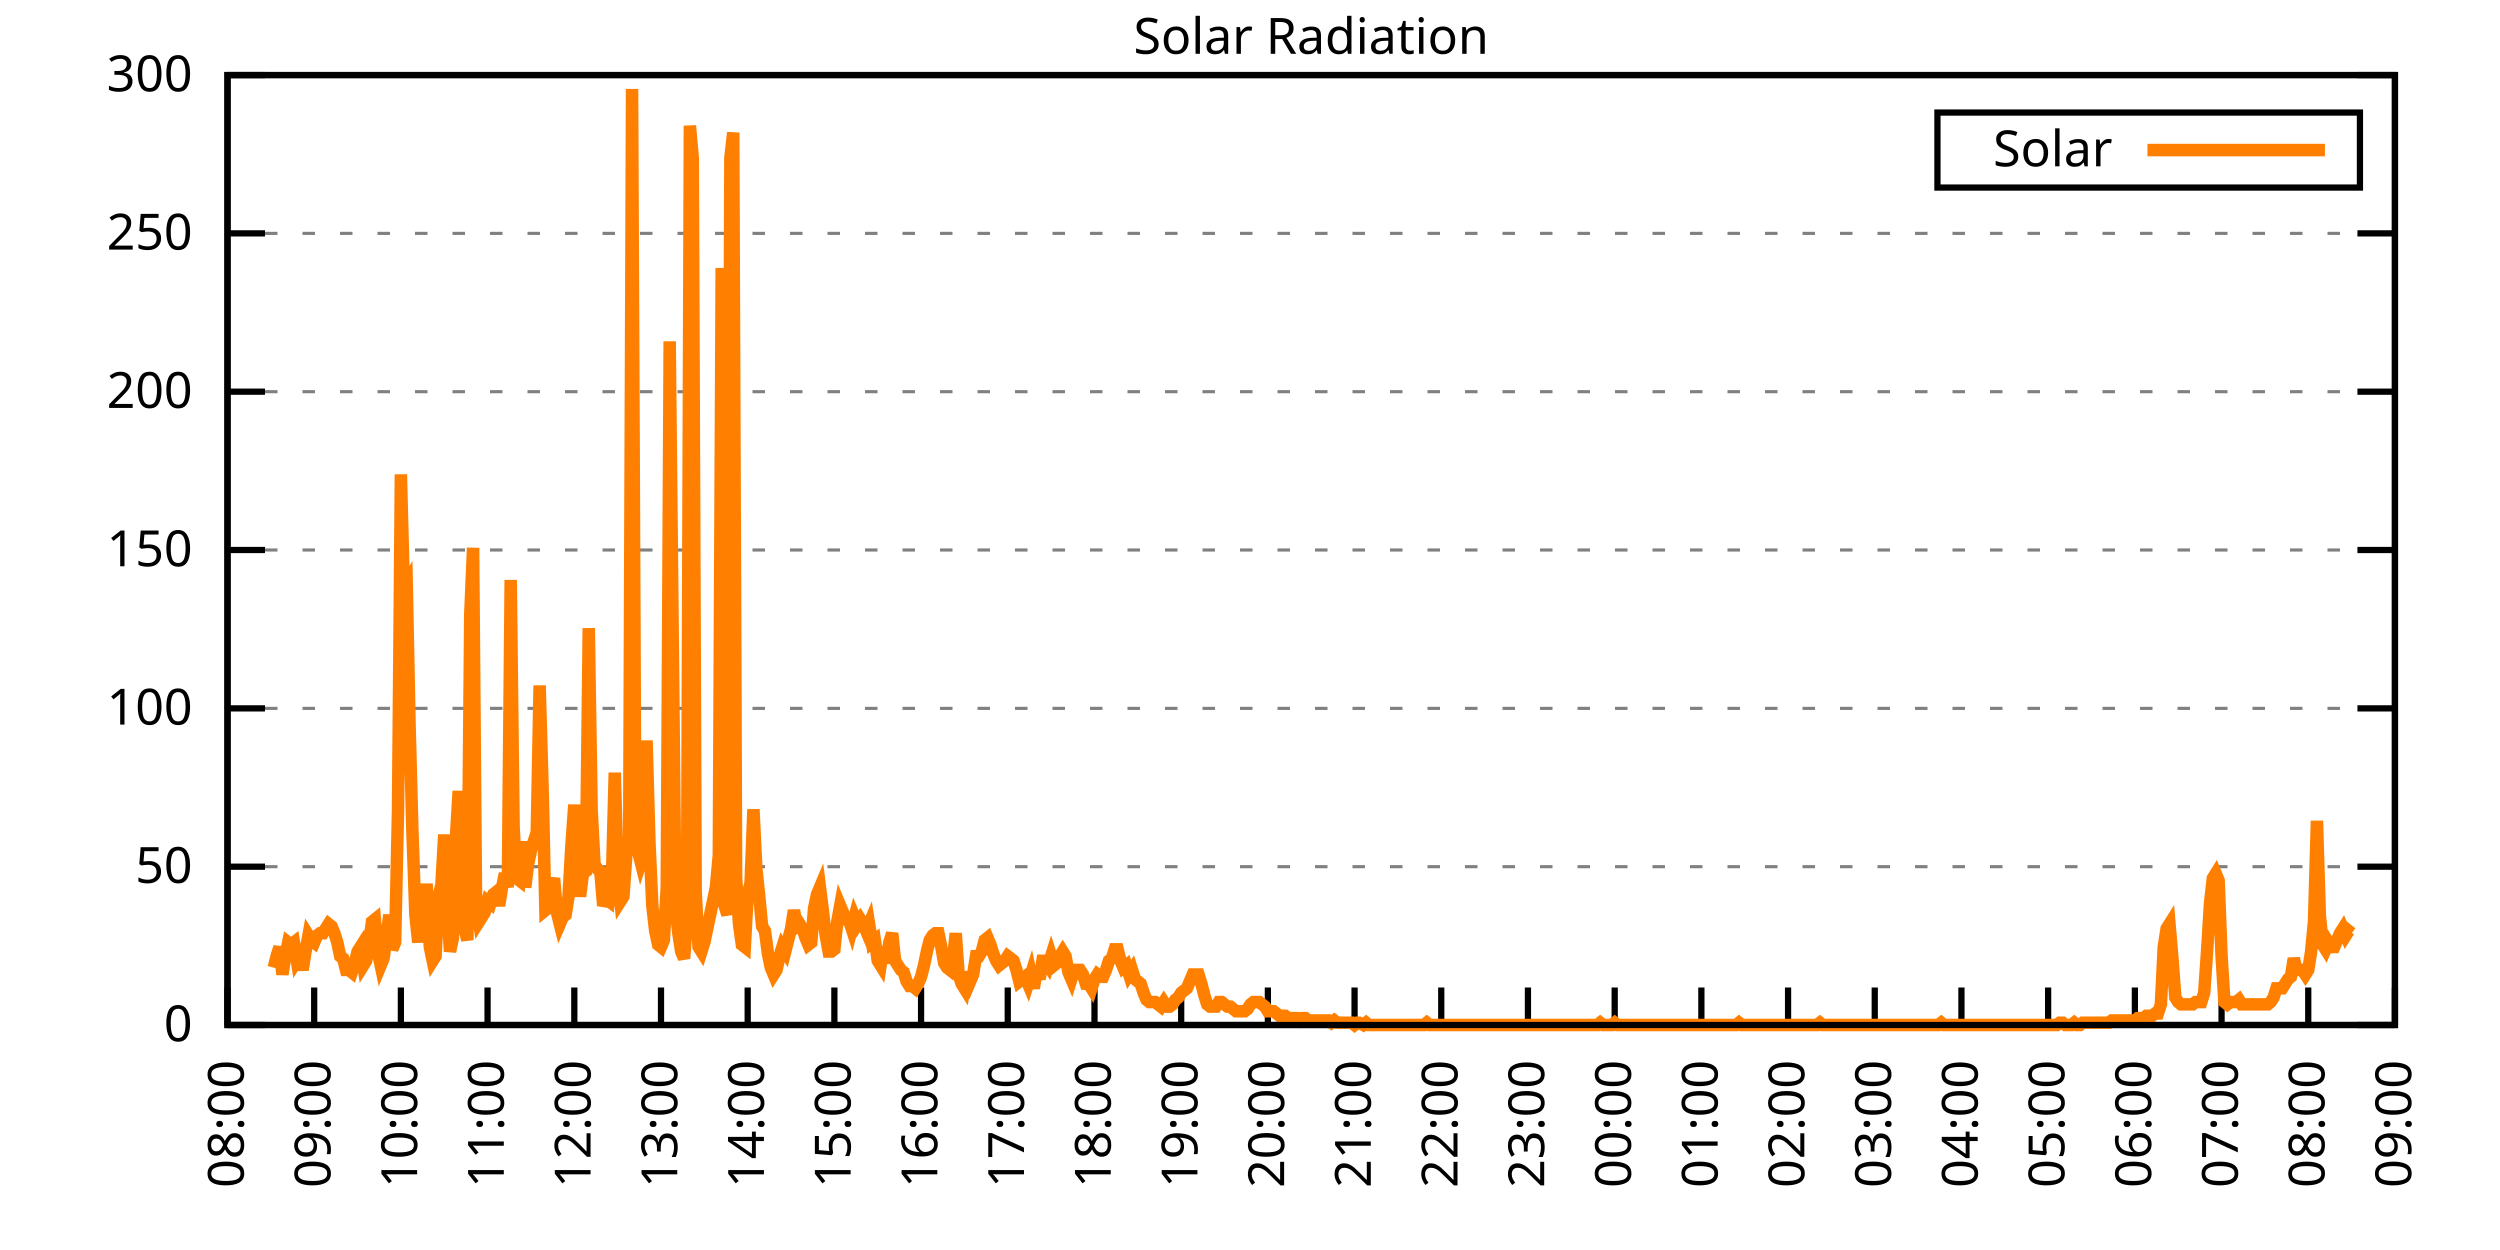
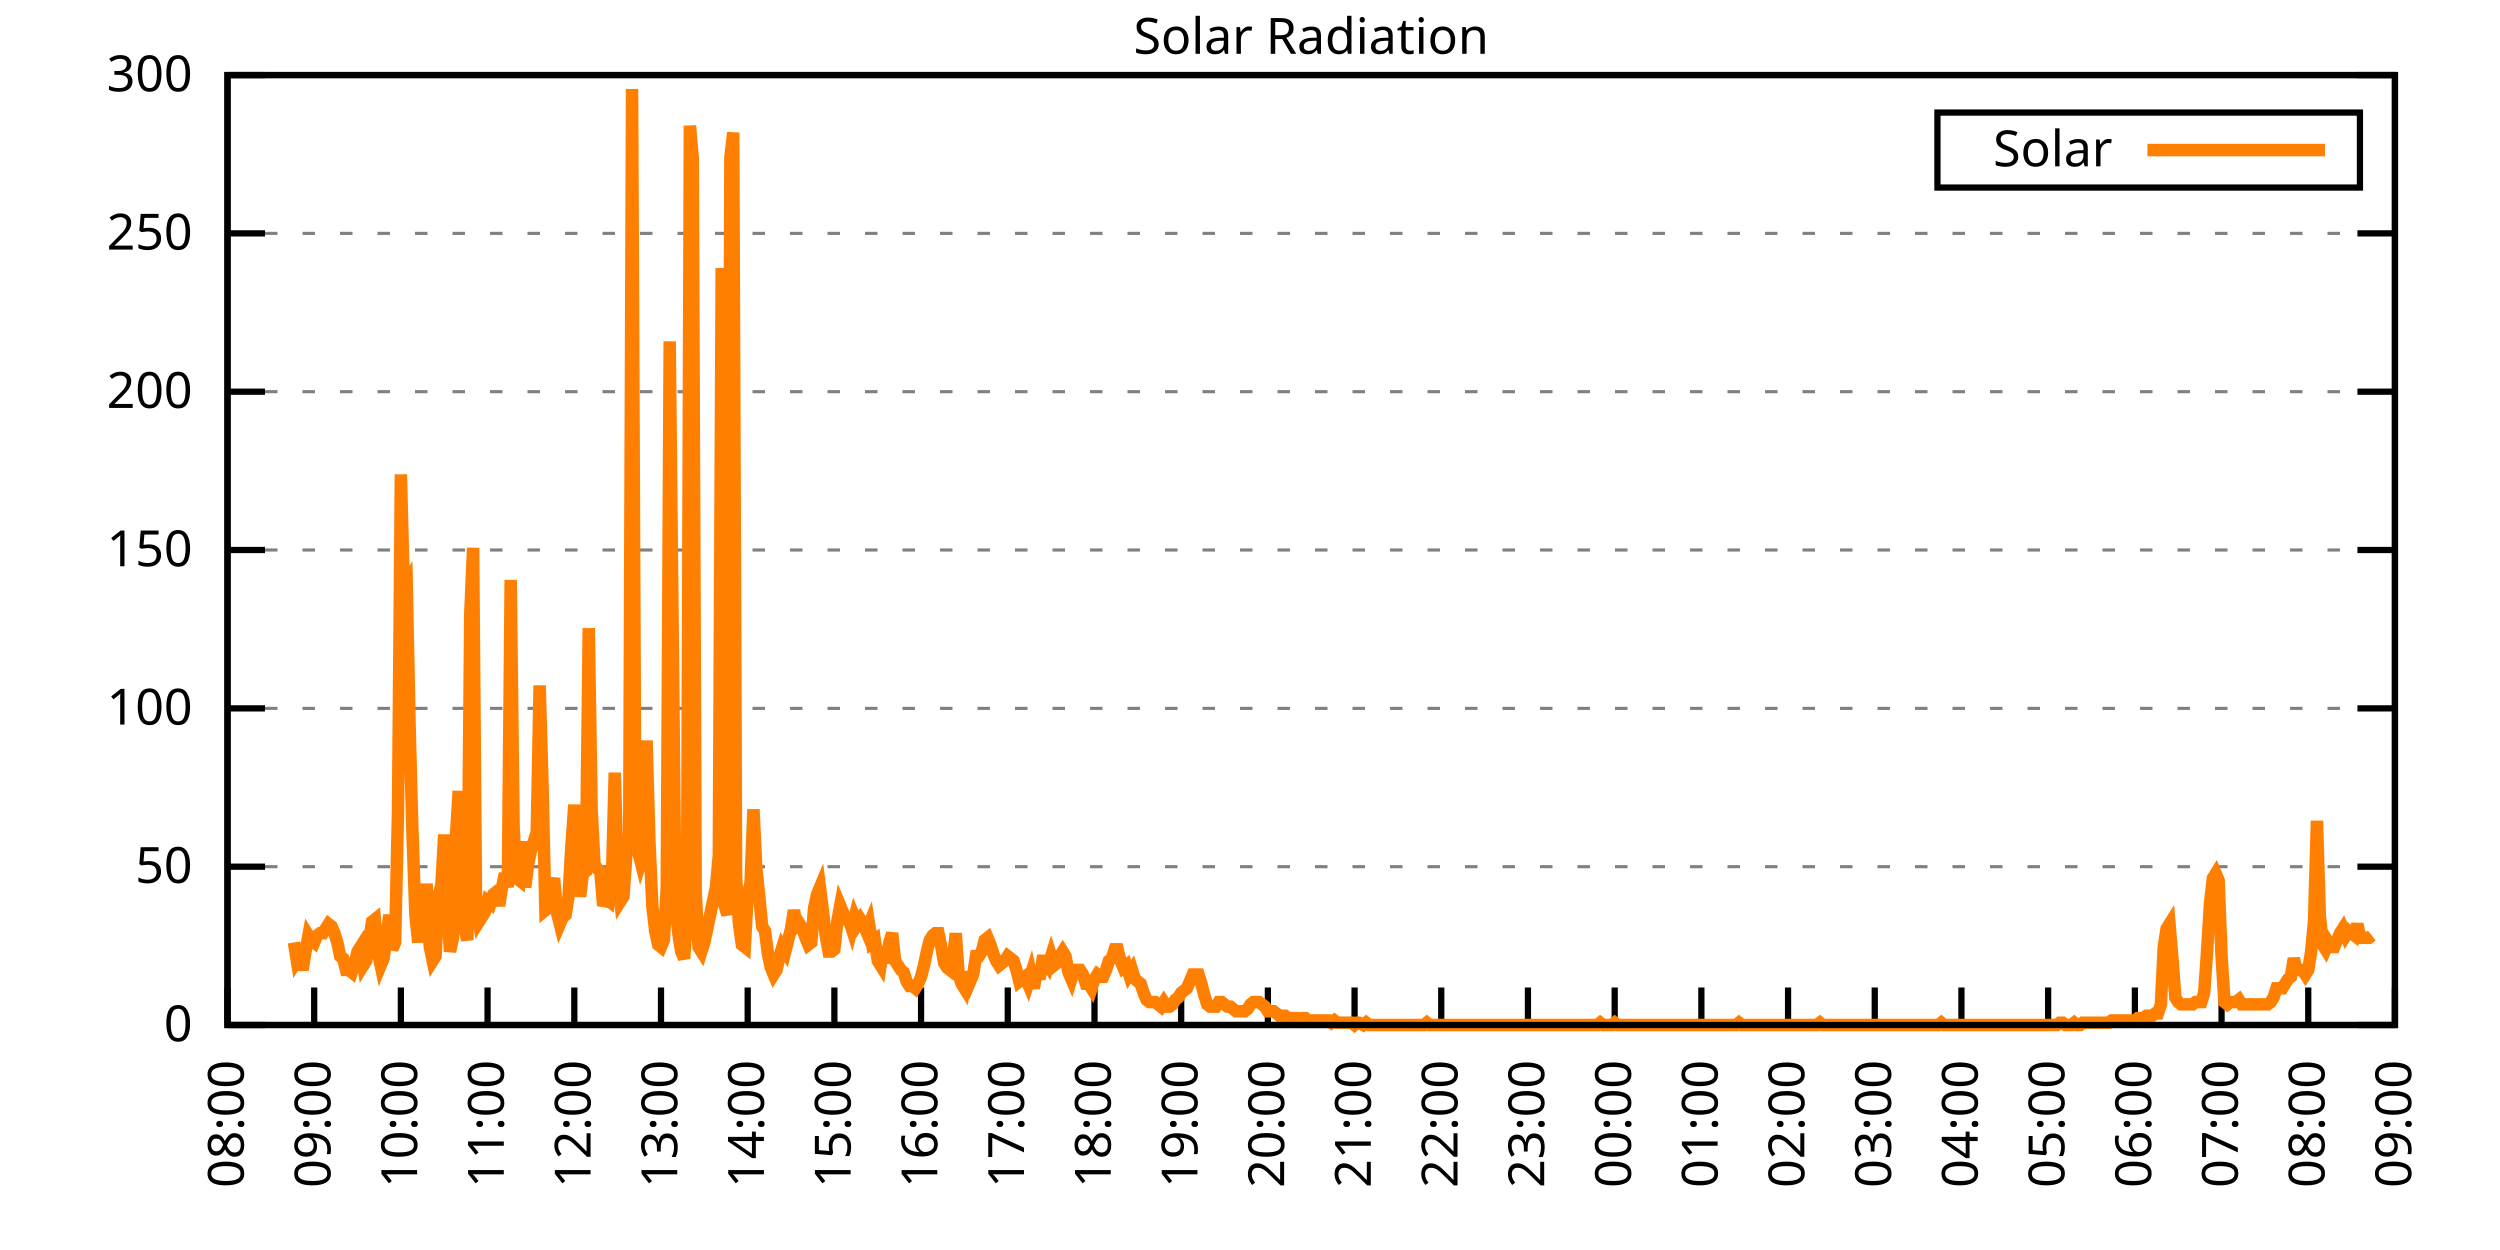
<svg xmlns="http://www.w3.org/2000/svg" xmlns:xlink="http://www.w3.org/1999/xlink" width="400" height="200" viewBox="0 0 400 200">
  <g id="gnuplot_canvas">
    <rect x="0" y="0" width="400" height="200" fill="none" />
    <defs>
      <circle id="gpDot" r="0.5" stroke-width="0.5" stroke="currentColor" />
      <path id="gpPt0" stroke-width="0.333" stroke="currentColor" d="M-1,0 h2 M0,-1 v2" />
      <path id="gpPt1" stroke-width="0.333" stroke="currentColor" d="M-1,-1 L1,1 M1,-1 L-1,1" />
      <path id="gpPt2" stroke-width="0.333" stroke="currentColor" d="M-1,0 L1,0 M0,-1 L0,1 M-1,-1 L1,1 M-1,1 L1,-1" />
      <rect id="gpPt3" stroke-width="0.333" stroke="currentColor" x="-1" y="-1" width="2" height="2" />
      <rect id="gpPt4" stroke-width="0.333" stroke="currentColor" fill="currentColor" x="-1" y="-1" width="2" height="2" />
      <circle id="gpPt5" stroke-width="0.333" stroke="currentColor" cx="0" cy="0" r="1" />
      <use xlink:href="#gpPt5" id="gpPt6" fill="currentColor" stroke="none" />
      <path id="gpPt7" stroke-width="0.333" stroke="currentColor" d="M0,-1.33 L-1.33,0.67 L1.33,0.67 z" />
      <use xlink:href="#gpPt7" id="gpPt8" fill="currentColor" stroke="none" />
      <use xlink:href="#gpPt7" id="gpPt9" stroke="currentColor" transform="rotate(180)" />
      <use xlink:href="#gpPt9" id="gpPt10" fill="currentColor" stroke="none" />
      <use xlink:href="#gpPt3" id="gpPt11" stroke="currentColor" transform="rotate(45)" />
      <use xlink:href="#gpPt11" id="gpPt12" fill="currentColor" stroke="none" />
      <path id="gpPt13" stroke-width="0.333" stroke="currentColor" d="M0,1.330 L1.265,0.411 L0.782,-1.067 L-0.782,-1.076 L-1.265,0.411 z" />
      <use xlink:href="#gpPt13" id="gpPt14" fill="currentColor" stroke="none" />
      <filter id="textbox" filterUnits="objectBoundingBox" x="0" y="0" height="1" width="1">
        <feFlood flood-color="white" flood-opacity="1" result="bgnd" />
        <feComposite in="SourceGraphic" in2="bgnd" operator="atop" />
      </filter>
      <filter id="greybox" filterUnits="objectBoundingBox" x="0" y="0" height="1" width="1">
        <feFlood flood-color="lightgrey" flood-opacity="1" result="grey" />
        <feComposite in="SourceGraphic" in2="grey" operator="atop" />
      </filter>
    </defs>
    <g fill="none" color="white" stroke="currentColor" stroke-width="1.00" stroke-linecap="butt" stroke-linejoin="miter">
</g>
    <g fill="none" color="black" stroke="currentColor" stroke-width="1.00" stroke-linecap="butt" stroke-linejoin="miter">
      <g stroke="none" shape-rendering="crispEdges">
        <polygon fill="rgb(255, 255, 255)" points="36.40,164.00 383.18,164.00 383.18,12.02 36.40,12.02 " />
      </g>
    </g>
    <g fill="none" color="black" stroke="currentColor" stroke-width="1.00" stroke-linecap="butt" stroke-linejoin="miter">
</g>
    <g fill="none" color="black" stroke="black" stroke-width="0.50" stroke-linecap="butt" stroke-linejoin="miter">
</g>
    <g fill="none" color="gray" stroke="currentColor" stroke-width="0.50" stroke-linecap="butt" stroke-linejoin="miter">
      <path stroke="gray" stroke-dasharray="2,4" class="gridline" d="M36.40,164.00 L383.19,164.00  " />
    </g>
    <g fill="none" color="gray" stroke="gray" stroke-width="1.00" stroke-linecap="butt" stroke-linejoin="miter">
</g>
    <g fill="none" color="black" stroke="currentColor" stroke-width="1.00" stroke-linecap="butt" stroke-linejoin="miter">
      <path stroke="black" d="M36.40,164.00 L42.40,164.00 M383.19,164.00 L377.19,164.00  " />
      <g transform="translate(30.80,166.60)" stroke="none" fill="black" font-family="Sans" font-size="8.00" text-anchor="end">
        <text>
          <tspan font-family="Sans"> 0</tspan>
        </text>
      </g>
    </g>
    <g fill="none" color="black" stroke="currentColor" stroke-width="1.00" stroke-linecap="butt" stroke-linejoin="miter">
</g>
    <g fill="none" color="black" stroke="black" stroke-width="0.50" stroke-linecap="butt" stroke-linejoin="miter">
</g>
    <g fill="none" color="gray" stroke="currentColor" stroke-width="0.50" stroke-linecap="butt" stroke-linejoin="miter">
      <path stroke="gray" stroke-dasharray="2,4" class="gridline" d="M36.40,138.67 L383.19,138.67  " />
    </g>
    <g fill="none" color="gray" stroke="gray" stroke-width="1.00" stroke-linecap="butt" stroke-linejoin="miter">
</g>
    <g fill="none" color="black" stroke="currentColor" stroke-width="1.00" stroke-linecap="butt" stroke-linejoin="miter">
      <path stroke="black" d="M36.40,138.67 L42.40,138.67 M383.19,138.67 L377.19,138.67  " />
      <g transform="translate(30.80,141.27)" stroke="none" fill="black" font-family="Sans" font-size="8.00" text-anchor="end">
        <text>
          <tspan font-family="Sans"> 50</tspan>
        </text>
      </g>
    </g>
    <g fill="none" color="black" stroke="currentColor" stroke-width="1.00" stroke-linecap="butt" stroke-linejoin="miter">
</g>
    <g fill="none" color="black" stroke="black" stroke-width="0.50" stroke-linecap="butt" stroke-linejoin="miter">
</g>
    <g fill="none" color="gray" stroke="currentColor" stroke-width="0.50" stroke-linecap="butt" stroke-linejoin="miter">
      <path stroke="gray" stroke-dasharray="2,4" class="gridline" d="M36.40,113.34 L383.19,113.34  " />
    </g>
    <g fill="none" color="gray" stroke="gray" stroke-width="1.00" stroke-linecap="butt" stroke-linejoin="miter">
</g>
    <g fill="none" color="black" stroke="currentColor" stroke-width="1.00" stroke-linecap="butt" stroke-linejoin="miter">
      <path stroke="black" d="M36.40,113.34 L42.40,113.34 M383.19,113.34 L377.19,113.34  " />
      <g transform="translate(30.80,115.94)" stroke="none" fill="black" font-family="Sans" font-size="8.00" text-anchor="end">
        <text>
          <tspan font-family="Sans"> 100</tspan>
        </text>
      </g>
    </g>
    <g fill="none" color="black" stroke="currentColor" stroke-width="1.00" stroke-linecap="butt" stroke-linejoin="miter">
</g>
    <g fill="none" color="black" stroke="black" stroke-width="0.50" stroke-linecap="butt" stroke-linejoin="miter">
</g>
    <g fill="none" color="gray" stroke="currentColor" stroke-width="0.50" stroke-linecap="butt" stroke-linejoin="miter">
      <path stroke="gray" stroke-dasharray="2,4" class="gridline" d="M36.40,88.00 L383.19,88.00  " />
    </g>
    <g fill="none" color="gray" stroke="gray" stroke-width="1.00" stroke-linecap="butt" stroke-linejoin="miter">
</g>
    <g fill="none" color="black" stroke="currentColor" stroke-width="1.00" stroke-linecap="butt" stroke-linejoin="miter">
      <path stroke="black" d="M36.40,88.00 L42.40,88.00 M383.19,88.00 L377.19,88.00  " />
      <g transform="translate(30.80,90.60)" stroke="none" fill="black" font-family="Sans" font-size="8.00" text-anchor="end">
        <text>
          <tspan font-family="Sans"> 150</tspan>
        </text>
      </g>
    </g>
    <g fill="none" color="black" stroke="currentColor" stroke-width="1.00" stroke-linecap="butt" stroke-linejoin="miter">
</g>
    <g fill="none" color="black" stroke="black" stroke-width="0.50" stroke-linecap="butt" stroke-linejoin="miter">
</g>
    <g fill="none" color="gray" stroke="currentColor" stroke-width="0.50" stroke-linecap="butt" stroke-linejoin="miter">
      <path stroke="gray" stroke-dasharray="2,4" class="gridline" d="M36.40,62.67 L383.19,62.67  " />
    </g>
    <g fill="none" color="gray" stroke="gray" stroke-width="1.00" stroke-linecap="butt" stroke-linejoin="miter">
</g>
    <g fill="none" color="black" stroke="currentColor" stroke-width="1.00" stroke-linecap="butt" stroke-linejoin="miter">
      <path stroke="black" d="M36.40,62.67 L42.40,62.67 M383.19,62.67 L377.19,62.67  " />
      <g transform="translate(30.80,65.27)" stroke="none" fill="black" font-family="Sans" font-size="8.00" text-anchor="end">
        <text>
          <tspan font-family="Sans"> 200</tspan>
        </text>
      </g>
    </g>
    <g fill="none" color="black" stroke="currentColor" stroke-width="1.00" stroke-linecap="butt" stroke-linejoin="miter">
</g>
    <g fill="none" color="black" stroke="black" stroke-width="0.50" stroke-linecap="butt" stroke-linejoin="miter">
</g>
    <g fill="none" color="gray" stroke="currentColor" stroke-width="0.50" stroke-linecap="butt" stroke-linejoin="miter">
      <path stroke="gray" stroke-dasharray="2,4" class="gridline" d="M36.40,37.34 L383.19,37.34  " />
    </g>
    <g fill="none" color="gray" stroke="gray" stroke-width="1.00" stroke-linecap="butt" stroke-linejoin="miter">
</g>
    <g fill="none" color="black" stroke="currentColor" stroke-width="1.00" stroke-linecap="butt" stroke-linejoin="miter">
      <path stroke="black" d="M36.40,37.34 L42.40,37.34 M383.19,37.34 L377.19,37.34  " />
      <g transform="translate(30.80,39.94)" stroke="none" fill="black" font-family="Sans" font-size="8.00" text-anchor="end">
        <text>
          <tspan font-family="Sans"> 250</tspan>
        </text>
      </g>
    </g>
    <g fill="none" color="black" stroke="currentColor" stroke-width="1.00" stroke-linecap="butt" stroke-linejoin="miter">
</g>
    <g fill="none" color="black" stroke="black" stroke-width="0.50" stroke-linecap="butt" stroke-linejoin="miter">
</g>
    <g fill="none" color="gray" stroke="currentColor" stroke-width="0.50" stroke-linecap="butt" stroke-linejoin="miter">
      <path stroke="gray" stroke-dasharray="2,4" class="gridline" d="M36.40,12.01 L383.19,12.01  " />
    </g>
    <g fill="none" color="gray" stroke="gray" stroke-width="1.00" stroke-linecap="butt" stroke-linejoin="miter">
</g>
    <g fill="none" color="black" stroke="currentColor" stroke-width="1.00" stroke-linecap="butt" stroke-linejoin="miter">
      <path stroke="black" d="M36.40,12.01 L42.40,12.01 M383.19,12.01 L377.19,12.01  " />
      <g transform="translate(30.80,14.61)" stroke="none" fill="black" font-family="Sans" font-size="8.00" text-anchor="end">
        <text>
          <tspan font-family="Sans"> 300</tspan>
        </text>
      </g>
    </g>
    <g fill="none" color="black" stroke="currentColor" stroke-width="1.00" stroke-linecap="butt" stroke-linejoin="miter">
      <path stroke="black" d="M36.40,164.00 L36.40,158.00  " />
      <g transform="translate(39.00,169.60) rotate(270.00)" stroke="none" fill="black" font-family="Sans" font-size="8.00" text-anchor="end">
        <text>
          <tspan font-family="Sans">08:00</tspan>
        </text>
      </g>
    </g>
    <g fill="none" color="black" stroke="currentColor" stroke-width="1.00" stroke-linecap="butt" stroke-linejoin="miter">
      <path stroke="black" d="M50.27,164.00 L50.27,158.00  " />
      <g transform="translate(52.87,169.60) rotate(270.00)" stroke="none" fill="black" font-family="Sans" font-size="8.00" text-anchor="end">
        <text>
          <tspan font-family="Sans">09:00</tspan>
        </text>
      </g>
    </g>
    <g fill="none" color="black" stroke="currentColor" stroke-width="1.00" stroke-linecap="butt" stroke-linejoin="miter">
      <path stroke="black" d="M64.14,164.00 L64.14,158.00  " />
      <g transform="translate(66.74,169.60) rotate(270.00)" stroke="none" fill="black" font-family="Sans" font-size="8.00" text-anchor="end">
        <text>
          <tspan font-family="Sans">10:00</tspan>
        </text>
      </g>
    </g>
    <g fill="none" color="black" stroke="currentColor" stroke-width="1.00" stroke-linecap="butt" stroke-linejoin="miter">
      <path stroke="black" d="M78.01,164.00 L78.01,158.00  " />
      <g transform="translate(80.61,169.60) rotate(270.00)" stroke="none" fill="black" font-family="Sans" font-size="8.00" text-anchor="end">
        <text>
          <tspan font-family="Sans">11:00</tspan>
        </text>
      </g>
    </g>
    <g fill="none" color="black" stroke="currentColor" stroke-width="1.00" stroke-linecap="butt" stroke-linejoin="miter">
      <path stroke="black" d="M91.89,164.00 L91.89,158.00  " />
      <g transform="translate(94.49,169.60) rotate(270.00)" stroke="none" fill="black" font-family="Sans" font-size="8.00" text-anchor="end">
        <text>
          <tspan font-family="Sans">12:00</tspan>
        </text>
      </g>
    </g>
    <g fill="none" color="black" stroke="currentColor" stroke-width="1.00" stroke-linecap="butt" stroke-linejoin="miter">
      <path stroke="black" d="M105.76,164.00 L105.76,158.00  " />
      <g transform="translate(108.36,169.60) rotate(270.00)" stroke="none" fill="black" font-family="Sans" font-size="8.00" text-anchor="end">
        <text>
          <tspan font-family="Sans">13:00</tspan>
        </text>
      </g>
    </g>
    <g fill="none" color="black" stroke="currentColor" stroke-width="1.00" stroke-linecap="butt" stroke-linejoin="miter">
      <path stroke="black" d="M119.63,164.00 L119.63,158.00  " />
      <g transform="translate(122.23,169.60) rotate(270.00)" stroke="none" fill="black" font-family="Sans" font-size="8.00" text-anchor="end">
        <text>
          <tspan font-family="Sans">14:00</tspan>
        </text>
      </g>
    </g>
    <g fill="none" color="black" stroke="currentColor" stroke-width="1.00" stroke-linecap="butt" stroke-linejoin="miter">
      <path stroke="black" d="M133.50,164.00 L133.50,158.00  " />
      <g transform="translate(136.10,169.60) rotate(270.00)" stroke="none" fill="black" font-family="Sans" font-size="8.00" text-anchor="end">
        <text>
          <tspan font-family="Sans">15:00</tspan>
        </text>
      </g>
    </g>
    <g fill="none" color="black" stroke="currentColor" stroke-width="1.00" stroke-linecap="butt" stroke-linejoin="miter">
      <path stroke="black" d="M147.37,164.00 L147.37,158.00  " />
      <g transform="translate(149.97,169.60) rotate(270.00)" stroke="none" fill="black" font-family="Sans" font-size="8.00" text-anchor="end">
        <text>
          <tspan font-family="Sans">16:00</tspan>
        </text>
      </g>
    </g>
    <g fill="none" color="black" stroke="currentColor" stroke-width="1.00" stroke-linecap="butt" stroke-linejoin="miter">
      <path stroke="black" d="M161.24,164.00 L161.24,158.00  " />
      <g transform="translate(163.84,169.60) rotate(270.00)" stroke="none" fill="black" font-family="Sans" font-size="8.00" text-anchor="end">
        <text>
          <tspan font-family="Sans">17:00</tspan>
        </text>
      </g>
    </g>
    <g fill="none" color="black" stroke="currentColor" stroke-width="1.00" stroke-linecap="butt" stroke-linejoin="miter">
      <path stroke="black" d="M175.12,164.00 L175.12,158.00  " />
      <g transform="translate(177.72,169.60) rotate(270.00)" stroke="none" fill="black" font-family="Sans" font-size="8.00" text-anchor="end">
        <text>
          <tspan font-family="Sans">18:00</tspan>
        </text>
      </g>
    </g>
    <g fill="none" color="black" stroke="currentColor" stroke-width="1.00" stroke-linecap="butt" stroke-linejoin="miter">
      <path stroke="black" d="M188.99,164.00 L188.99,158.00  " />
      <g transform="translate(191.59,169.60) rotate(270.00)" stroke="none" fill="black" font-family="Sans" font-size="8.00" text-anchor="end">
        <text>
          <tspan font-family="Sans">19:00</tspan>
        </text>
      </g>
    </g>
    <g fill="none" color="black" stroke="currentColor" stroke-width="1.00" stroke-linecap="butt" stroke-linejoin="miter">
      <path stroke="black" d="M202.86,164.00 L202.86,158.00  " />
      <g transform="translate(205.46,169.60) rotate(270.00)" stroke="none" fill="black" font-family="Sans" font-size="8.00" text-anchor="end">
        <text>
          <tspan font-family="Sans">20:00</tspan>
        </text>
      </g>
    </g>
    <g fill="none" color="black" stroke="currentColor" stroke-width="1.00" stroke-linecap="butt" stroke-linejoin="miter">
      <path stroke="black" d="M216.73,164.00 L216.73,158.00  " />
      <g transform="translate(219.33,169.60) rotate(270.00)" stroke="none" fill="black" font-family="Sans" font-size="8.00" text-anchor="end">
        <text>
          <tspan font-family="Sans">21:00</tspan>
        </text>
      </g>
    </g>
    <g fill="none" color="black" stroke="currentColor" stroke-width="1.00" stroke-linecap="butt" stroke-linejoin="miter">
      <path stroke="black" d="M230.60,164.00 L230.60,158.00  " />
      <g transform="translate(233.20,169.60) rotate(270.00)" stroke="none" fill="black" font-family="Sans" font-size="8.00" text-anchor="end">
        <text>
          <tspan font-family="Sans">22:00</tspan>
        </text>
      </g>
    </g>
    <g fill="none" color="black" stroke="currentColor" stroke-width="1.00" stroke-linecap="butt" stroke-linejoin="miter">
      <path stroke="black" d="M244.47,164.00 L244.47,158.00  " />
      <g transform="translate(247.07,169.60) rotate(270.00)" stroke="none" fill="black" font-family="Sans" font-size="8.00" text-anchor="end">
        <text>
          <tspan font-family="Sans">23:00</tspan>
        </text>
      </g>
    </g>
    <g fill="none" color="black" stroke="currentColor" stroke-width="1.00" stroke-linecap="butt" stroke-linejoin="miter">
      <path stroke="black" d="M258.35,164.00 L258.35,158.00  " />
      <g transform="translate(260.95,169.60) rotate(270.00)" stroke="none" fill="black" font-family="Sans" font-size="8.00" text-anchor="end">
        <text>
          <tspan font-family="Sans">00:00</tspan>
        </text>
      </g>
    </g>
    <g fill="none" color="black" stroke="currentColor" stroke-width="1.00" stroke-linecap="butt" stroke-linejoin="miter">
      <path stroke="black" d="M272.22,164.00 L272.22,158.00  " />
      <g transform="translate(274.82,169.60) rotate(270.00)" stroke="none" fill="black" font-family="Sans" font-size="8.00" text-anchor="end">
        <text>
          <tspan font-family="Sans">01:00</tspan>
        </text>
      </g>
    </g>
    <g fill="none" color="black" stroke="currentColor" stroke-width="1.00" stroke-linecap="butt" stroke-linejoin="miter">
      <path stroke="black" d="M286.09,164.00 L286.09,158.00  " />
      <g transform="translate(288.69,169.60) rotate(270.00)" stroke="none" fill="black" font-family="Sans" font-size="8.00" text-anchor="end">
        <text>
          <tspan font-family="Sans">02:00</tspan>
        </text>
      </g>
    </g>
    <g fill="none" color="black" stroke="currentColor" stroke-width="1.00" stroke-linecap="butt" stroke-linejoin="miter">
      <path stroke="black" d="M299.96,164.00 L299.96,158.00  " />
      <g transform="translate(302.56,169.60) rotate(270.00)" stroke="none" fill="black" font-family="Sans" font-size="8.00" text-anchor="end">
        <text>
          <tspan font-family="Sans">03:00</tspan>
        </text>
      </g>
    </g>
    <g fill="none" color="black" stroke="currentColor" stroke-width="1.00" stroke-linecap="butt" stroke-linejoin="miter">
      <path stroke="black" d="M313.83,164.00 L313.83,158.00  " />
      <g transform="translate(316.43,169.60) rotate(270.00)" stroke="none" fill="black" font-family="Sans" font-size="8.00" text-anchor="end">
        <text>
          <tspan font-family="Sans">04:00</tspan>
        </text>
      </g>
    </g>
    <g fill="none" color="black" stroke="currentColor" stroke-width="1.00" stroke-linecap="butt" stroke-linejoin="miter">
      <path stroke="black" d="M327.70,164.00 L327.70,158.00  " />
      <g transform="translate(330.30,169.60) rotate(270.00)" stroke="none" fill="black" font-family="Sans" font-size="8.00" text-anchor="end">
        <text>
          <tspan font-family="Sans">05:00</tspan>
        </text>
      </g>
    </g>
    <g fill="none" color="black" stroke="currentColor" stroke-width="1.00" stroke-linecap="butt" stroke-linejoin="miter">
      <path stroke="black" d="M341.58,164.00 L341.58,158.00  " />
      <g transform="translate(344.18,169.60) rotate(270.00)" stroke="none" fill="black" font-family="Sans" font-size="8.00" text-anchor="end">
        <text>
          <tspan font-family="Sans">06:00</tspan>
        </text>
      </g>
    </g>
    <g fill="none" color="black" stroke="currentColor" stroke-width="1.00" stroke-linecap="butt" stroke-linejoin="miter">
      <path stroke="black" d="M355.45,164.00 L355.45,158.00  " />
      <g transform="translate(358.05,169.60) rotate(270.00)" stroke="none" fill="black" font-family="Sans" font-size="8.00" text-anchor="end">
        <text>
          <tspan font-family="Sans">07:00</tspan>
        </text>
      </g>
    </g>
    <g fill="none" color="black" stroke="currentColor" stroke-width="1.00" stroke-linecap="butt" stroke-linejoin="miter">
      <path stroke="black" d="M369.32,164.00 L369.32,158.00  " />
      <g transform="translate(371.92,169.60) rotate(270.00)" stroke="none" fill="black" font-family="Sans" font-size="8.00" text-anchor="end">
        <text>
          <tspan font-family="Sans">08:00</tspan>
        </text>
      </g>
    </g>
    <g fill="none" color="black" stroke="currentColor" stroke-width="1.00" stroke-linecap="butt" stroke-linejoin="miter">
      <path stroke="black" d="M383.19,164.00 L383.19,158.00  " />
      <g transform="translate(385.79,169.60) rotate(270.00)" stroke="none" fill="black" font-family="Sans" font-size="8.00" text-anchor="end">
        <text>
          <tspan font-family="Sans">09:00</tspan>
        </text>
      </g>
    </g>
    <g fill="none" color="black" stroke="currentColor" stroke-width="1.00" stroke-linecap="butt" stroke-linejoin="miter">
</g>
    <g fill="none" color="black" stroke="currentColor" stroke-width="1.00" stroke-linecap="butt" stroke-linejoin="miter">
      <path stroke="black" d="M36.40,12.01 L36.40,164.00 L383.19,164.00 L383.19,12.01 L36.40,12.01 Z  " />
    </g>
    <g fill="none" color="black" stroke="currentColor" stroke-width="1.00" stroke-linecap="butt" stroke-linejoin="miter">
</g>
    <g fill="none" color="black" stroke="currentColor" stroke-width="1.00" stroke-linecap="butt" stroke-linejoin="miter">
      <path stroke="black" d="M309.99,30.01 L309.99,18.01 L377.59,18.01 L377.59,30.01 L309.99,30.01 Z  " />
    </g>
    <g id="Solar_Radiation_plot_1">
      <g fill="none" color="white" stroke="black" stroke-width="2.00" stroke-linecap="butt" stroke-linejoin="miter">
</g>
      <g fill="none" color="black" stroke="currentColor" stroke-width="2.00" stroke-linecap="butt" stroke-linejoin="miter">
        <g transform="translate(337.99,26.61)" stroke="none" fill="black" font-family="Sans" font-size="8.00" text-anchor="end">
          <text>
            <tspan font-family="Sans">Solar</tspan>
          </text>
        </g>
      </g>
      <g fill="none" color="black" stroke="currentColor" stroke-width="2.00" stroke-linecap="butt" stroke-linejoin="miter">
-         <path stroke="rgb(255, 127,   0)" d="M343.59,24.01 L371.99,24.01 M43.80,154.82 L44.26,152.99 L44.72,151.52 L45.19,155.92 L45.65,152.99 L46.11,150.79   L46.57,151.15 L47.03,150.79 L47.50,153.72 L47.96,152.99 L48.42,155.19 L48.88,152.25 L49.35,149.68 L49.81,150.42   L50.27,150.79 L50.73,149.68 L51.20,149.32 L51.66,149.32 L52.12,148.58 L52.58,147.85 L53.05,148.22 L53.51,149.32   L53.97,150.79 L54.43,152.99 L54.90,153.35 L55.36,155.19 L55.82,155.19 L56.28,155.56 L56.75,154.09 L57.21,152.25   L57.67,151.52 L58.13,154.46 L58.59,153.72 L59.06,150.79 L59.52,147.48 L59.98,147.11 L60.44,152.25 L60.91,154.46   L61.37,153.35 L61.83,150.05 L62.29,146.38 L62.76,151.89 L63.22,150.79 L63.68,129.86 L64.14,75.90 L64.61,93.89   L65.07,93.15 L65.53,115.91 L65.99,133.17 L66.46,146.38 L66.92,150.79 L67.38,142.34 L67.84,142.34 L68.30,142.34   L68.77,151.52 L69.23,153.72 L69.69,152.99 L70.15,143.44 L70.62,141.61 L71.08,133.53 L71.54,144.91 L72.00,152.25   L72.47,150.05 L72.93,134.27 L73.39,126.56 L73.85,138.30 L74.32,148.58 L74.78,150.42 L75.24,98.29 L75.70,87.65   L76.17,144.55 L76.63,147.48 L77.09,146.75 L77.55,146.01 L78.01,144.18 L78.48,144.55 L78.94,143.08 L79.40,142.71   L79.86,144.91 L80.33,141.98 L80.79,139.77 L81.25,141.98 L81.71,92.79 L82.18,132.43 L82.64,140.51 L83.10,140.87   L83.56,134.63 L84.03,141.98 L84.49,138.30 L84.95,136.10 L85.41,134.63 L85.88,133.17 L86.34,109.67 L86.80,125.46   L87.26,145.65 L87.72,145.28 L88.19,142.34 L88.65,140.51 L89.11,146.01 L89.57,147.85 L90.04,146.75 L90.50,146.38   L90.96,143.44 L91.42,135.37 L91.89,128.76 L92.35,138.30 L92.81,143.44 L93.27,139.77 L93.74,139.41 L94.20,100.50   L94.66,129.49 L95.12,138.30 L95.59,139.04 L96.05,139.41 L96.51,144.91 L96.97,143.81 L97.44,144.18 L97.90,140.87   L98.36,123.62 L98.82,139.41 L99.28,144.18 L99.75,143.44 L100.21,136.84 L100.67,133.90 L101.13,14.23 L101.60,120.69   L102.06,136.10 L102.52,137.94 L102.98,136.47 L103.45,118.48 L103.91,134.63 L104.37,144.91 L104.83,148.95 L105.30,151.15   L105.76,151.52 L106.22,150.42 L106.68,141.98 L107.15,54.61 L107.61,99.39 L108.07,144.91 L108.53,149.32 L108.99,152.25   L109.46,153.35 L109.92,147.11 L110.38,20.11 L110.84,25.25 L111.31,142.71 L111.77,151.52 L112.23,152.25 L112.69,150.79   L113.16,148.58 L113.62,146.38 L114.08,144.18 L114.54,141.98 L115.01,136.84 L115.47,42.87 L115.93,144.91 L116.39,146.38   L116.86,25.25 L117.32,21.21 L117.78,140.51 L118.24,147.85 L118.70,151.15 L119.17,151.52 L119.63,143.08 L120.09,141.24   L120.55,129.49 L121.02,139.04 L121.48,143.44 L121.94,148.22 L122.40,148.95 L122.87,152.62 L123.33,154.82 L123.79,155.92   L124.25,155.19 L124.72,152.99 L125.18,151.52 L125.64,152.25 L126.10,150.42 L126.57,148.58 L127.03,145.65 L127.49,148.22   L127.95,147.85 L128.41,148.58 L128.88,150.05 L129.34,151.15 L129.80,150.79 L130.26,145.28 L130.73,143.08 L131.19,141.98   L131.65,145.65 L132.11,149.68 L132.58,152.25 L133.04,152.25 L133.50,151.89 L133.96,147.48 L134.43,144.91 L134.89,146.01   L135.35,147.11 L135.81,147.11 L136.28,148.58 L136.74,146.75 L137.20,147.85 L137.66,147.11 L138.13,147.85 L138.59,148.95   L139.05,147.85 L139.51,150.79 L139.97,150.42 L140.44,153.72 L140.90,154.46 L141.36,151.52 L141.82,154.09 L142.29,150.79   L142.75,149.32 L143.21,153.72 L143.67,154.46 L144.14,155.19 L144.60,155.56 L145.06,157.03 L145.52,157.76 L145.99,157.76   L146.45,158.13 L146.91,157.39 L147.37,156.29 L147.84,154.46 L148.30,152.25 L148.76,150.42 L149.22,149.68 L149.68,149.32   L150.15,149.32 L150.61,151.52 L151.07,154.09 L151.53,154.82 L152.00,155.19 L152.46,153.72 L152.92,149.32 L153.38,155.92   L153.85,157.39 L154.31,158.13 L154.77,155.56 L155.23,157.03 L155.70,155.92 L156.16,152.99 L156.62,152.99 L157.08,152.25   L157.55,150.42 L158.01,150.05 L158.47,151.15 L158.93,152.62 L159.39,153.72 L159.86,154.46 L160.32,154.09 L160.78,153.72   L161.24,152.99 L161.71,153.35 L162.17,153.72 L162.63,155.19 L163.09,157.03 L163.56,156.66 L164.02,156.29 L164.48,157.39   L164.94,155.92 L165.41,158.13 L165.87,155.19 L166.33,156.66 L166.79,153.72 L167.26,153.72 L167.72,154.46 L168.18,152.99   L168.64,154.46 L169.10,154.09 L169.57,152.99 L170.03,152.25 L170.49,152.99 L170.95,155.56 L171.42,156.66 L171.88,155.19   L172.34,155.19 L172.80,155.19 L173.27,155.92 L173.73,157.39 L174.19,157.39 L174.65,158.13 L175.12,156.66 L175.58,155.92   L176.04,156.29 L176.50,156.29 L176.97,155.19 L177.43,153.72 L177.89,153.35 L178.35,151.89 L178.82,151.89 L179.28,153.72   L179.74,154.82 L180.20,154.46 L180.66,155.92 L181.13,155.19 L181.59,156.66 L182.05,157.03 L182.51,157.39 L182.98,158.86   L183.44,159.96 L183.90,160.33 L184.36,160.33 L184.83,160.33 L185.29,160.70 L185.75,161.06 L186.21,160.33 L186.68,161.06   L187.14,161.06 L187.60,160.70 L188.06,159.96 L188.53,159.60 L188.99,158.86 L189.45,158.49 L189.91,158.13 L190.37,157.03   L190.84,155.92 L191.30,155.92 L191.76,155.92 L192.22,157.39 L192.69,159.23 L193.15,160.70 L193.61,161.06 L194.07,161.06   L194.54,161.06 L195.00,160.33 L195.46,160.33 L195.92,160.70 L196.39,161.06 L196.85,161.06 L197.31,161.43 L197.77,161.80   L198.24,161.80 L198.70,161.80 L199.16,161.80 L199.62,161.43 L200.08,160.70 L200.55,160.33 L201.01,160.33 L201.47,160.33   L201.93,160.70 L202.40,161.06 L202.86,161.80 L203.32,161.80 L203.78,161.80 L204.25,162.16 L204.71,162.53 L205.17,162.53   L205.63,162.53 L206.10,162.90 L206.56,162.90 L207.02,162.90 L207.48,162.90 L207.95,163.27 L208.41,162.90 L208.87,162.90   L209.33,163.27 L209.80,163.27 L210.26,163.27 L210.72,163.27 L211.18,163.27 L211.64,163.27 L212.11,163.27 L212.57,163.27   L213.03,163.63 L213.49,163.27 L213.96,163.63 L214.42,163.63 L214.88,163.63 L215.34,163.63 L215.81,163.63 L216.27,163.63   L216.73,164.00 L217.19,163.63 L217.42,163.63 L218.12,164.00 L218.58,163.63 L219.04,164.00 L219.51,164.00 L219.97,164.00   L220.43,164.00 L220.89,164.00 L221.35,164.00 L221.82,164.00 L222.28,164.00 L222.74,164.00 L223.20,164.00 L223.67,164.00   L224.13,164.00 L224.59,164.00 L225.05,164.00 L225.52,164.00 L225.98,164.00 L226.44,164.00 L226.90,164.00 L227.37,164.00   L227.83,164.00 L228.29,163.63 L228.75,164.00 L229.22,164.00 L229.68,164.00 L230.14,164.00 L230.60,164.00 L231.06,164.00   L231.53,164.00 L231.99,164.00 L232.45,164.00 L232.91,164.00 L233.38,164.00 L233.84,164.00 L234.30,164.00 L234.76,164.00   L235.23,164.00 L235.69,164.00 L236.15,164.00 L236.61,164.00 L237.08,164.00 L237.54,164.00 L238.00,164.00 L238.46,164.00   L238.93,164.00 L239.39,164.00 L239.85,164.00 L240.31,164.00 L240.77,164.00 L241.24,164.00 L241.70,164.00 L242.16,164.00   L242.62,164.00 L243.09,164.00 L243.55,164.00 L244.01,164.00 L244.47,164.00 L244.94,164.00 L245.40,164.00 L245.86,164.00   L246.32,164.00 L246.79,164.00 L247.25,164.00 L247.71,164.00 L248.17,164.00 L248.64,164.00 L249.10,164.00 L249.56,164.00   L250.02,164.00 L250.49,164.00 L250.95,164.00 L251.41,164.00 L251.87,164.00 L252.33,164.00 L252.80,164.00 L253.26,164.00   L253.72,164.00 L254.18,164.00 L254.65,164.00 L255.11,164.00 L255.57,164.00 L256.03,163.63 L256.50,164.00 L256.96,164.00   L257.42,164.00 L257.88,164.00 L258.35,163.63 L258.81,164.00 L259.27,164.00 L259.73,164.00 L260.20,164.00 L260.66,164.00   L261.12,164.00 L261.58,164.00 L262.04,164.00 L262.51,164.00 L262.97,164.00 L263.43,164.00 L263.89,164.00 L264.36,164.00   L264.82,164.00 L265.28,164.00 L265.74,164.00 L266.21,164.00 L266.67,164.00 L267.13,164.00 L267.59,164.00 L268.06,164.00   L268.52,164.00 L268.98,164.00 L269.44,164.00 L269.91,164.00 L270.37,164.00 L270.83,164.00 L271.29,164.00 L271.75,164.00   L272.22,164.00 L272.68,164.00 L273.14,164.00 L273.60,164.00 L274.07,164.00 L274.53,164.00 L274.99,164.00 L275.45,164.00   L275.92,164.00 L276.38,164.00 L276.84,164.00 L277.30,164.00 L277.77,164.00 L278.23,163.63 L278.69,164.00 L279.15,164.00   L279.62,164.00 L280.08,164.00 L280.54,164.00 L281.00,164.00 L281.46,164.00 L281.93,164.00 L282.39,164.00 L282.85,164.00   L283.31,164.00 L283.78,164.00 L284.24,164.00 L284.70,164.00 L285.16,164.00 L285.63,164.00 L286.09,164.00 L286.55,164.00   L287.01,164.00 L287.48,164.00 L287.94,164.00 L288.40,164.00 L288.86,164.00 L289.33,164.00 L289.79,164.00 L290.25,164.00   L290.71,164.00 L291.18,163.63 L291.64,164.00 L292.10,164.00 L292.56,164.00 L293.02,164.00 L293.49,164.00 L293.95,164.00   L294.41,164.00 L294.87,164.00 L295.34,164.00 L295.80,164.00 L296.26,164.00 L296.72,164.00 L297.19,164.00 L297.65,164.00   L298.11,164.00 L298.57,164.00 L299.04,164.00 L299.50,164.00 L299.96,164.00 L300.42,164.00 L300.89,164.00 L301.35,164.00   L301.81,164.00 L302.27,164.00 L302.73,164.00 L303.20,164.00 L303.66,164.00 L304.12,164.00 L304.58,164.00 L305.05,164.00   L305.51,164.00 L305.97,164.00 L306.43,164.00 L306.90,164.00 L307.36,164.00 L307.82,164.00 L308.28,164.00 L308.75,164.00   L309.21,164.00 L309.67,164.00 L310.13,164.00 L310.60,163.63 L311.06,164.00 L311.52,164.00 L311.98,164.00 L312.44,164.00   L312.91,164.00 L313.37,164.00 L313.83,164.00 L314.29,164.00 L314.76,164.00 L315.22,164.00 L315.68,164.00 L316.14,164.00   L316.61,164.00 L317.07,164.00 L317.53,164.00 L317.99,164.00 L318.46,164.00 L318.92,164.00 L319.38,164.00 L319.84,164.00   L320.31,164.00 L320.77,164.00 L321.23,164.00 L321.69,164.00 L322.15,164.00 L322.62,164.00 L323.08,164.00 L323.54,164.00   L324.00,164.00 L324.47,164.00 L324.93,164.00 L325.39,164.00 L325.85,164.00 L326.32,164.00 L326.78,164.00 L327.24,164.00   L327.70,164.00 L328.17,164.00 L328.63,164.00 L329.09,164.00 L329.55,163.63 L330.02,163.63 L330.48,164.00 L330.94,164.00   L331.40,164.00 L331.87,163.63 L332.33,164.00 L332.79,164.00 L333.25,163.63 L333.71,163.63 L334.18,163.63 L334.64,163.63   L335.10,163.63 L335.56,163.63 L336.03,163.63 L336.49,163.63 L336.95,163.63 L337.41,163.63 L337.88,163.27 L338.34,163.27   L338.80,163.27 L339.26,163.27 L339.73,163.27 L340.19,163.27 L340.65,163.27 L341.11,163.27 L341.58,163.27 L342.04,162.90   L342.50,162.90 L342.96,162.90 L343.42,162.53 L343.89,162.53 L344.35,162.53 L344.81,162.16 L345.27,162.16 L345.74,160.70   L346.20,151.52 L346.66,148.58 L347.12,147.85 L347.59,153.35 L348.05,159.60 L348.51,160.33 L348.97,160.70 L349.44,160.70   L349.90,160.70 L350.36,160.70 L350.82,160.70 L351.29,160.33 L351.75,160.33 L352.21,160.33 L352.67,158.86 L353.13,152.25   L353.60,144.55 L354.06,140.51 L354.52,139.77 L354.98,140.87 L355.45,152.99 L355.91,160.33 L356.37,160.70 L356.83,160.33   L357.30,160.33 L357.76,160.33 L358.22,159.96 L358.68,160.70 L359.15,160.70 L359.61,160.70 L360.07,160.70 L360.53,160.70   L361.00,160.70 L361.46,160.70 L361.92,160.70 L362.38,160.70 L362.84,160.70 L363.31,160.33 L363.77,159.60 L364.23,158.13   L364.69,158.13 L365.16,158.13 L365.62,157.39 L366.08,156.66 L366.54,156.29 L367.01,153.35 L367.47,155.19 L367.93,155.19   L368.39,155.19 L368.86,155.92 L369.32,155.19 L369.78,152.25 L370.24,147.48 L370.71,131.33 L371.17,146.38 L371.63,151.15   L372.09,151.89 L372.56,150.79 L373.02,151.52 L373.48,151.52 L373.94,150.42 L374.40,149.32 L374.87,148.58 L375.33,149.68   L375.79,148.95 L376.25,149.32  " />
+         <path stroke="rgb(255, 127,   0)" d="M343.59,24.01 L371.99,24.01 M47.03,150.79 L47.50,153.72 L47.96,152.99 L48.42,155.19 L48.88,152.25 L49.35,149.68   L49.81,150.42 L50.27,150.79 L50.73,149.68 L51.20,149.32 L51.66,149.32 L52.12,148.58 L52.58,147.85 L53.05,148.22   L53.51,149.32 L53.97,150.79 L54.43,152.99 L54.90,153.35 L55.36,155.19 L55.82,155.19 L56.28,155.56 L56.75,154.09   L57.21,152.25 L57.67,151.52 L58.13,154.46 L58.59,153.72 L59.06,150.79 L59.52,147.48 L59.98,147.11 L60.44,152.25   L60.91,154.46 L61.37,153.35 L61.83,150.05 L62.29,146.38 L62.76,151.89 L63.22,150.79 L63.68,129.86 L64.14,75.90   L64.61,93.89 L65.07,93.15 L65.53,115.91 L65.99,133.17 L66.46,146.38 L66.92,150.79 L67.38,142.34 L67.84,142.34   L68.30,142.34 L68.77,151.52 L69.23,153.72 L69.69,152.99 L70.15,143.44 L70.62,141.61 L71.08,133.53 L71.54,144.91   L72.00,152.25 L72.47,150.05 L72.93,134.27 L73.39,126.56 L73.85,138.30 L74.32,148.58 L74.78,150.42 L75.24,98.29   L75.70,87.65 L76.17,144.55 L76.63,147.48 L77.09,146.75 L77.55,146.01 L78.01,144.18 L78.48,144.55 L78.94,143.08   L79.40,142.71 L79.86,144.91 L80.33,141.98 L80.79,139.77 L81.25,141.98 L81.71,92.79 L82.18,132.43 L82.64,140.51   L83.10,140.87 L83.56,134.63 L84.03,141.98 L84.49,138.30 L84.95,136.10 L85.41,134.63 L85.88,133.17 L86.34,109.67   L86.80,125.46 L87.26,145.65 L87.72,145.28 L88.19,142.34 L88.65,140.51 L89.11,146.01 L89.57,147.85 L90.04,146.75   L90.50,146.38 L90.96,143.44 L91.42,135.37 L91.89,128.76 L92.35,138.30 L92.81,143.44 L93.27,139.77 L93.74,139.41   L94.20,100.50 L94.66,129.49 L95.12,138.30 L95.59,139.04 L96.05,139.41 L96.51,144.91 L96.97,143.81 L97.44,144.18   L97.90,140.87 L98.36,123.62 L98.82,139.41 L99.28,144.18 L99.75,143.44 L100.21,136.84 L100.67,133.90 L101.13,14.23   L101.60,120.69 L102.06,136.10 L102.52,137.94 L102.98,136.47 L103.45,118.48 L103.91,134.63 L104.37,144.91 L104.83,148.95   L105.30,151.15 L105.76,151.52 L106.22,150.42 L106.68,141.98 L107.15,54.61 L107.61,99.39 L108.07,144.91 L108.53,149.32   L108.99,152.25 L109.46,153.35 L109.92,147.11 L110.38,20.11 L110.84,25.25 L111.31,142.71 L111.77,151.52 L112.23,152.25   L112.69,150.79 L113.16,148.58 L113.62,146.38 L114.08,144.18 L114.54,141.98 L115.01,136.84 L115.47,42.87 L115.93,144.91   L116.39,146.38 L116.86,25.25 L117.32,21.21 L117.78,140.51 L118.24,147.85 L118.70,151.15 L119.17,151.52 L119.63,143.08   L120.09,141.24 L120.55,129.49 L121.02,139.04 L121.48,143.44 L121.94,148.22 L122.40,148.95 L122.87,152.62 L123.33,154.82   L123.79,155.92 L124.25,155.19 L124.72,152.99 L125.18,151.52 L125.64,152.25 L126.10,150.42 L126.57,148.58 L127.03,145.65   L127.49,148.22 L127.95,147.85 L128.41,148.58 L128.88,150.05 L129.34,151.15 L129.80,150.79 L130.26,145.28 L130.73,143.08   L131.19,141.98 L131.65,145.65 L132.11,149.68 L132.58,152.25 L133.04,152.25 L133.50,151.89 L133.96,147.48 L134.43,144.91   L134.89,146.01 L135.35,147.11 L135.81,147.11 L136.28,148.58 L136.74,146.75 L137.20,147.85 L137.66,147.11 L138.13,147.85   L138.59,148.95 L139.05,147.85 L139.51,150.79 L139.97,150.42 L140.44,153.72 L140.90,154.46 L141.36,151.52 L141.82,154.09   L142.29,150.79 L142.75,149.32 L143.21,153.72 L143.67,154.46 L144.14,155.19 L144.60,155.56 L145.06,157.03 L145.52,157.76   L145.99,157.76 L146.45,158.13 L146.91,157.39 L147.37,156.29 L147.84,154.46 L148.30,152.25 L148.76,150.42 L149.22,149.68   L149.68,149.32 L150.15,149.32 L150.61,151.52 L151.07,154.09 L151.53,154.82 L152.00,155.19 L152.46,153.72 L152.92,149.32   L153.38,155.92 L153.85,157.39 L154.31,158.13 L154.77,155.56 L155.23,157.03 L155.70,155.92 L156.16,152.99 L156.62,152.99   L157.08,152.25 L157.55,150.42 L158.01,150.05 L158.47,151.15 L158.93,152.62 L159.39,153.72 L159.86,154.46 L160.32,154.09   L160.78,153.72 L161.24,152.99 L161.71,153.35 L162.17,153.72 L162.63,155.19 L163.09,157.03 L163.56,156.66 L164.02,156.29   L164.48,157.39 L164.94,155.92 L165.41,158.13 L165.87,155.19 L166.33,156.66 L166.79,153.72 L167.26,153.72 L167.72,154.46   L168.18,152.99 L168.64,154.46 L169.10,154.09 L169.57,152.99 L170.03,152.25 L170.49,152.99 L170.95,155.56 L171.42,156.66   L171.88,155.19 L172.34,155.19 L172.80,155.19 L173.27,155.92 L173.73,157.39 L174.19,157.39 L174.65,158.13 L175.12,156.66   L175.58,155.92 L176.04,156.29 L176.50,156.29 L176.97,155.19 L177.43,153.72 L177.89,153.35 L178.35,151.89 L178.82,151.89   L179.28,153.72 L179.74,154.82 L180.20,154.46 L180.66,155.92 L181.13,155.19 L181.59,156.66 L182.05,157.03 L182.51,157.39   L182.98,158.86 L183.44,159.96 L183.90,160.33 L184.36,160.33 L184.83,160.33 L185.29,160.70 L185.75,161.06 L186.21,160.33   L186.68,161.06 L187.14,161.06 L187.60,160.70 L188.06,159.96 L188.53,159.60 L188.99,158.86 L189.45,158.49 L189.91,158.13   L190.37,157.03 L190.84,155.92 L191.30,155.92 L191.76,155.92 L192.22,157.39 L192.69,159.23 L193.15,160.70 L193.61,161.06   L194.07,161.06 L194.54,161.06 L195.00,160.33 L195.46,160.33 L195.92,160.70 L196.39,161.06 L196.85,161.06 L197.31,161.43   L197.77,161.80 L198.24,161.80 L198.70,161.80 L199.16,161.80 L199.62,161.43 L200.08,160.70 L200.55,160.33 L201.01,160.33   L201.47,160.33 L201.93,160.70 L202.40,161.06 L202.86,161.80 L203.32,161.80 L203.78,161.80 L204.25,162.16 L204.71,162.53   L205.17,162.53 L205.63,162.53 L206.10,162.90 L206.56,162.90 L207.02,162.90 L207.48,162.90 L207.95,163.27 L208.41,162.90   L208.87,162.90 L209.33,163.27 L209.80,163.27 L210.26,163.27 L210.72,163.27 L211.18,163.27 L211.64,163.27 L212.11,163.27   L212.57,163.27 L213.03,163.63 L213.49,163.27 L213.96,163.63 L214.42,163.63 L214.88,163.63 L215.34,163.63 L215.81,163.63   L216.27,163.63 L216.73,164.00 L217.19,163.63 L217.42,163.63 L218.12,164.00 L218.58,163.63 L219.04,164.00 L219.51,164.00   L219.97,164.00 L220.43,164.00 L220.89,164.00 L221.35,164.00 L221.82,164.00 L222.28,164.00 L222.74,164.00 L223.20,164.00   L223.67,164.00 L224.13,164.00 L224.59,164.00 L225.05,164.00 L225.52,164.00 L225.98,164.00 L226.44,164.00 L226.90,164.00   L227.37,164.00 L227.83,164.00 L228.29,163.63 L228.75,164.00 L229.22,164.00 L229.68,164.00 L230.14,164.00 L230.60,164.00   L231.06,164.00 L231.53,164.00 L231.99,164.00 L232.45,164.00 L232.91,164.00 L233.38,164.00 L233.84,164.00 L234.30,164.00   L234.76,164.00 L235.23,164.00 L235.69,164.00 L236.15,164.00 L236.61,164.00 L237.08,164.00 L237.54,164.00 L238.00,164.00   L238.46,164.00 L238.93,164.00 L239.39,164.00 L239.85,164.00 L240.31,164.00 L240.77,164.00 L241.24,164.00 L241.70,164.00   L242.16,164.00 L242.62,164.00 L243.09,164.00 L243.55,164.00 L244.01,164.00 L244.47,164.00 L244.94,164.00 L245.40,164.00   L245.86,164.00 L246.32,164.00 L246.79,164.00 L247.25,164.00 L247.71,164.00 L248.17,164.00 L248.64,164.00 L249.10,164.00   L249.56,164.00 L250.02,164.00 L250.49,164.00 L250.95,164.00 L251.41,164.00 L251.87,164.00 L252.33,164.00 L252.80,164.00   L253.26,164.00 L253.72,164.00 L254.18,164.00 L254.65,164.00 L255.11,164.00 L255.57,164.00 L256.03,163.63 L256.50,164.00   L256.96,164.00 L257.42,164.00 L257.88,164.00 L258.35,163.63 L258.81,164.00 L259.27,164.00 L259.73,164.00 L260.20,164.00   L260.66,164.00 L261.12,164.00 L261.58,164.00 L262.04,164.00 L262.51,164.00 L262.97,164.00 L263.43,164.00 L263.89,164.00   L264.36,164.00 L264.82,164.00 L265.28,164.00 L265.74,164.00 L266.21,164.00 L266.67,164.00 L267.13,164.00 L267.59,164.00   L268.06,164.00 L268.52,164.00 L268.98,164.00 L269.44,164.00 L269.91,164.00 L270.37,164.00 L270.83,164.00 L271.29,164.00   L271.75,164.00 L272.22,164.00 L272.68,164.00 L273.14,164.00 L273.60,164.00 L274.07,164.00 L274.53,164.00 L274.99,164.00   L275.45,164.00 L275.92,164.00 L276.38,164.00 L276.84,164.00 L277.30,164.00 L277.77,164.00 L278.23,163.63 L278.69,164.00   L279.15,164.00 L279.62,164.00 L280.08,164.00 L280.54,164.00 L281.00,164.00 L281.46,164.00 L281.93,164.00 L282.39,164.00   L282.85,164.00 L283.31,164.00 L283.78,164.00 L284.24,164.00 L284.70,164.00 L285.16,164.00 L285.63,164.00 L286.09,164.00   L286.55,164.00 L287.01,164.00 L287.48,164.00 L287.94,164.00 L288.40,164.00 L288.86,164.00 L289.33,164.00 L289.79,164.00   L290.25,164.00 L290.71,164.00 L291.18,163.63 L291.64,164.00 L292.10,164.00 L292.56,164.00 L293.02,164.00 L293.49,164.00   L293.95,164.00 L294.41,164.00 L294.87,164.00 L295.34,164.00 L295.80,164.00 L296.26,164.00 L296.72,164.00 L297.19,164.00   L297.65,164.00 L298.11,164.00 L298.57,164.00 L299.04,164.00 L299.50,164.00 L299.96,164.00 L300.42,164.00 L300.89,164.00   L301.35,164.00 L301.81,164.00 L302.27,164.00 L302.73,164.00 L303.20,164.00 L303.66,164.00 L304.12,164.00 L304.58,164.00   L305.05,164.00 L305.51,164.00 L305.97,164.00 L306.43,164.00 L306.90,164.00 L307.36,164.00 L307.82,164.00 L308.28,164.00   L308.75,164.00 L309.21,164.00 L309.67,164.00 L310.13,164.00 L310.60,163.63 L311.06,164.00 L311.52,164.00 L311.98,164.00   L312.44,164.00 L312.91,164.00 L313.37,164.00 L313.83,164.00 L314.29,164.00 L314.76,164.00 L315.22,164.00 L315.68,164.00   L316.14,164.00 L316.61,164.00 L317.07,164.00 L317.53,164.00 L317.99,164.00 L318.46,164.00 L318.92,164.00 L319.38,164.00   L319.84,164.00 L320.31,164.00 L320.77,164.00 L321.23,164.00 L321.69,164.00 L322.15,164.00 L322.62,164.00 L323.08,164.00   L323.54,164.00 L324.00,164.00 L324.47,164.00 L324.93,164.00 L325.39,164.00 L325.85,164.00 L326.32,164.00 L326.78,164.00   L327.24,164.00 L327.70,164.00 L328.17,164.00 L328.63,164.00 L329.09,164.00 L329.55,163.63 L330.02,163.63 L330.48,164.00   L330.94,164.00 L331.40,164.00 L331.87,163.63 L332.33,164.00 L332.79,164.00 L333.25,163.63 L333.71,163.63 L334.18,163.63   L334.64,163.63 L335.10,163.63 L335.56,163.63 L336.03,163.63 L336.49,163.63 L336.95,163.63 L337.41,163.63 L337.88,163.27   L338.34,163.27 L338.80,163.27 L339.26,163.27 L339.73,163.27 L340.19,163.27 L340.65,163.27 L341.11,163.27 L341.58,163.27   L342.04,162.90 L342.50,162.90 L342.96,162.90 L343.42,162.53 L343.89,162.53 L344.35,162.53 L344.81,162.16 L345.27,162.16   L345.74,160.70 L346.20,151.52 L346.66,148.58 L347.12,147.85 L347.59,153.35 L348.05,159.60 L348.51,160.33 L348.97,160.70   L349.44,160.70 L349.90,160.70 L350.36,160.70 L350.82,160.70 L351.29,160.33 L351.75,160.33 L352.21,160.33 L352.67,158.86   L353.13,152.25 L353.60,144.55 L354.06,140.51 L354.52,139.77 L354.98,140.87 L355.45,152.99 L355.91,160.33 L356.37,160.70   L356.83,160.33 L357.30,160.33 L357.76,160.33 L358.22,159.96 L358.68,160.70 L359.15,160.70 L359.61,160.70 L360.07,160.70   L360.53,160.70 L361.00,160.70 L361.46,160.70 L361.92,160.70 L362.38,160.70 L362.84,160.70 L363.31,160.33 L363.77,159.60   L364.23,158.13 L364.69,158.13 L365.16,158.13 L365.62,157.39 L366.08,156.66 L366.54,156.29 L367.01,153.35 L367.47,155.19   L367.93,155.19 L368.39,155.19 L368.86,155.92 L369.32,155.19 L369.78,152.25 L370.24,147.48 L370.71,131.33 L371.17,146.38   L371.63,151.15 L372.09,151.89 L372.56,150.79 L373.02,151.52 L373.48,151.52 L373.94,150.42 L374.40,149.32 L374.87,148.58   L375.33,149.68 L375.79,148.95 L376.25,149.32 L376.72,149.68 L377.18,147.85 L377.64,150.05 L378.10,150.05 L378.57,150.05   L379.03,150.05 L379.49,149.68  " />
      </g>
    </g>
    <g fill="none" color="black" stroke="currentColor" stroke-width="2.00" stroke-linecap="butt" stroke-linejoin="miter">
</g>
    <g fill="none" color="black" stroke="black" stroke-width="1.00" stroke-linecap="butt" stroke-linejoin="miter">
</g>
    <g fill="none" color="black" stroke="currentColor" stroke-width="1.00" stroke-linecap="butt" stroke-linejoin="miter">
      <path stroke="black" d="M36.40,12.01 L36.40,164.00 L383.19,164.00 L383.19,12.01 L36.40,12.01 Z  " />
      <g transform="translate(6.80,88.01) rotate(270.00)" stroke="none" fill="black" font-family="Sans" font-size="8.00" text-anchor="middle">
        <text />
      </g>
    </g>
    <g fill="none" color="black" stroke="currentColor" stroke-width="1.00" stroke-linecap="butt" stroke-linejoin="miter">
</g>
    <g fill="none" color="black" stroke="currentColor" stroke-width="1.00" stroke-linecap="butt" stroke-linejoin="miter">
      <g transform="translate(209.79,8.61)" stroke="none" fill="black" font-family="Sans" font-size="8.00" text-anchor="middle">
        <text>
          <tspan font-family="Sans">Solar Radiation</tspan>
        </text>
      </g>
    </g>
    <g fill="none" color="black" stroke="currentColor" stroke-width="1.00" stroke-linecap="butt" stroke-linejoin="miter">
</g>
  </g>
</svg>
